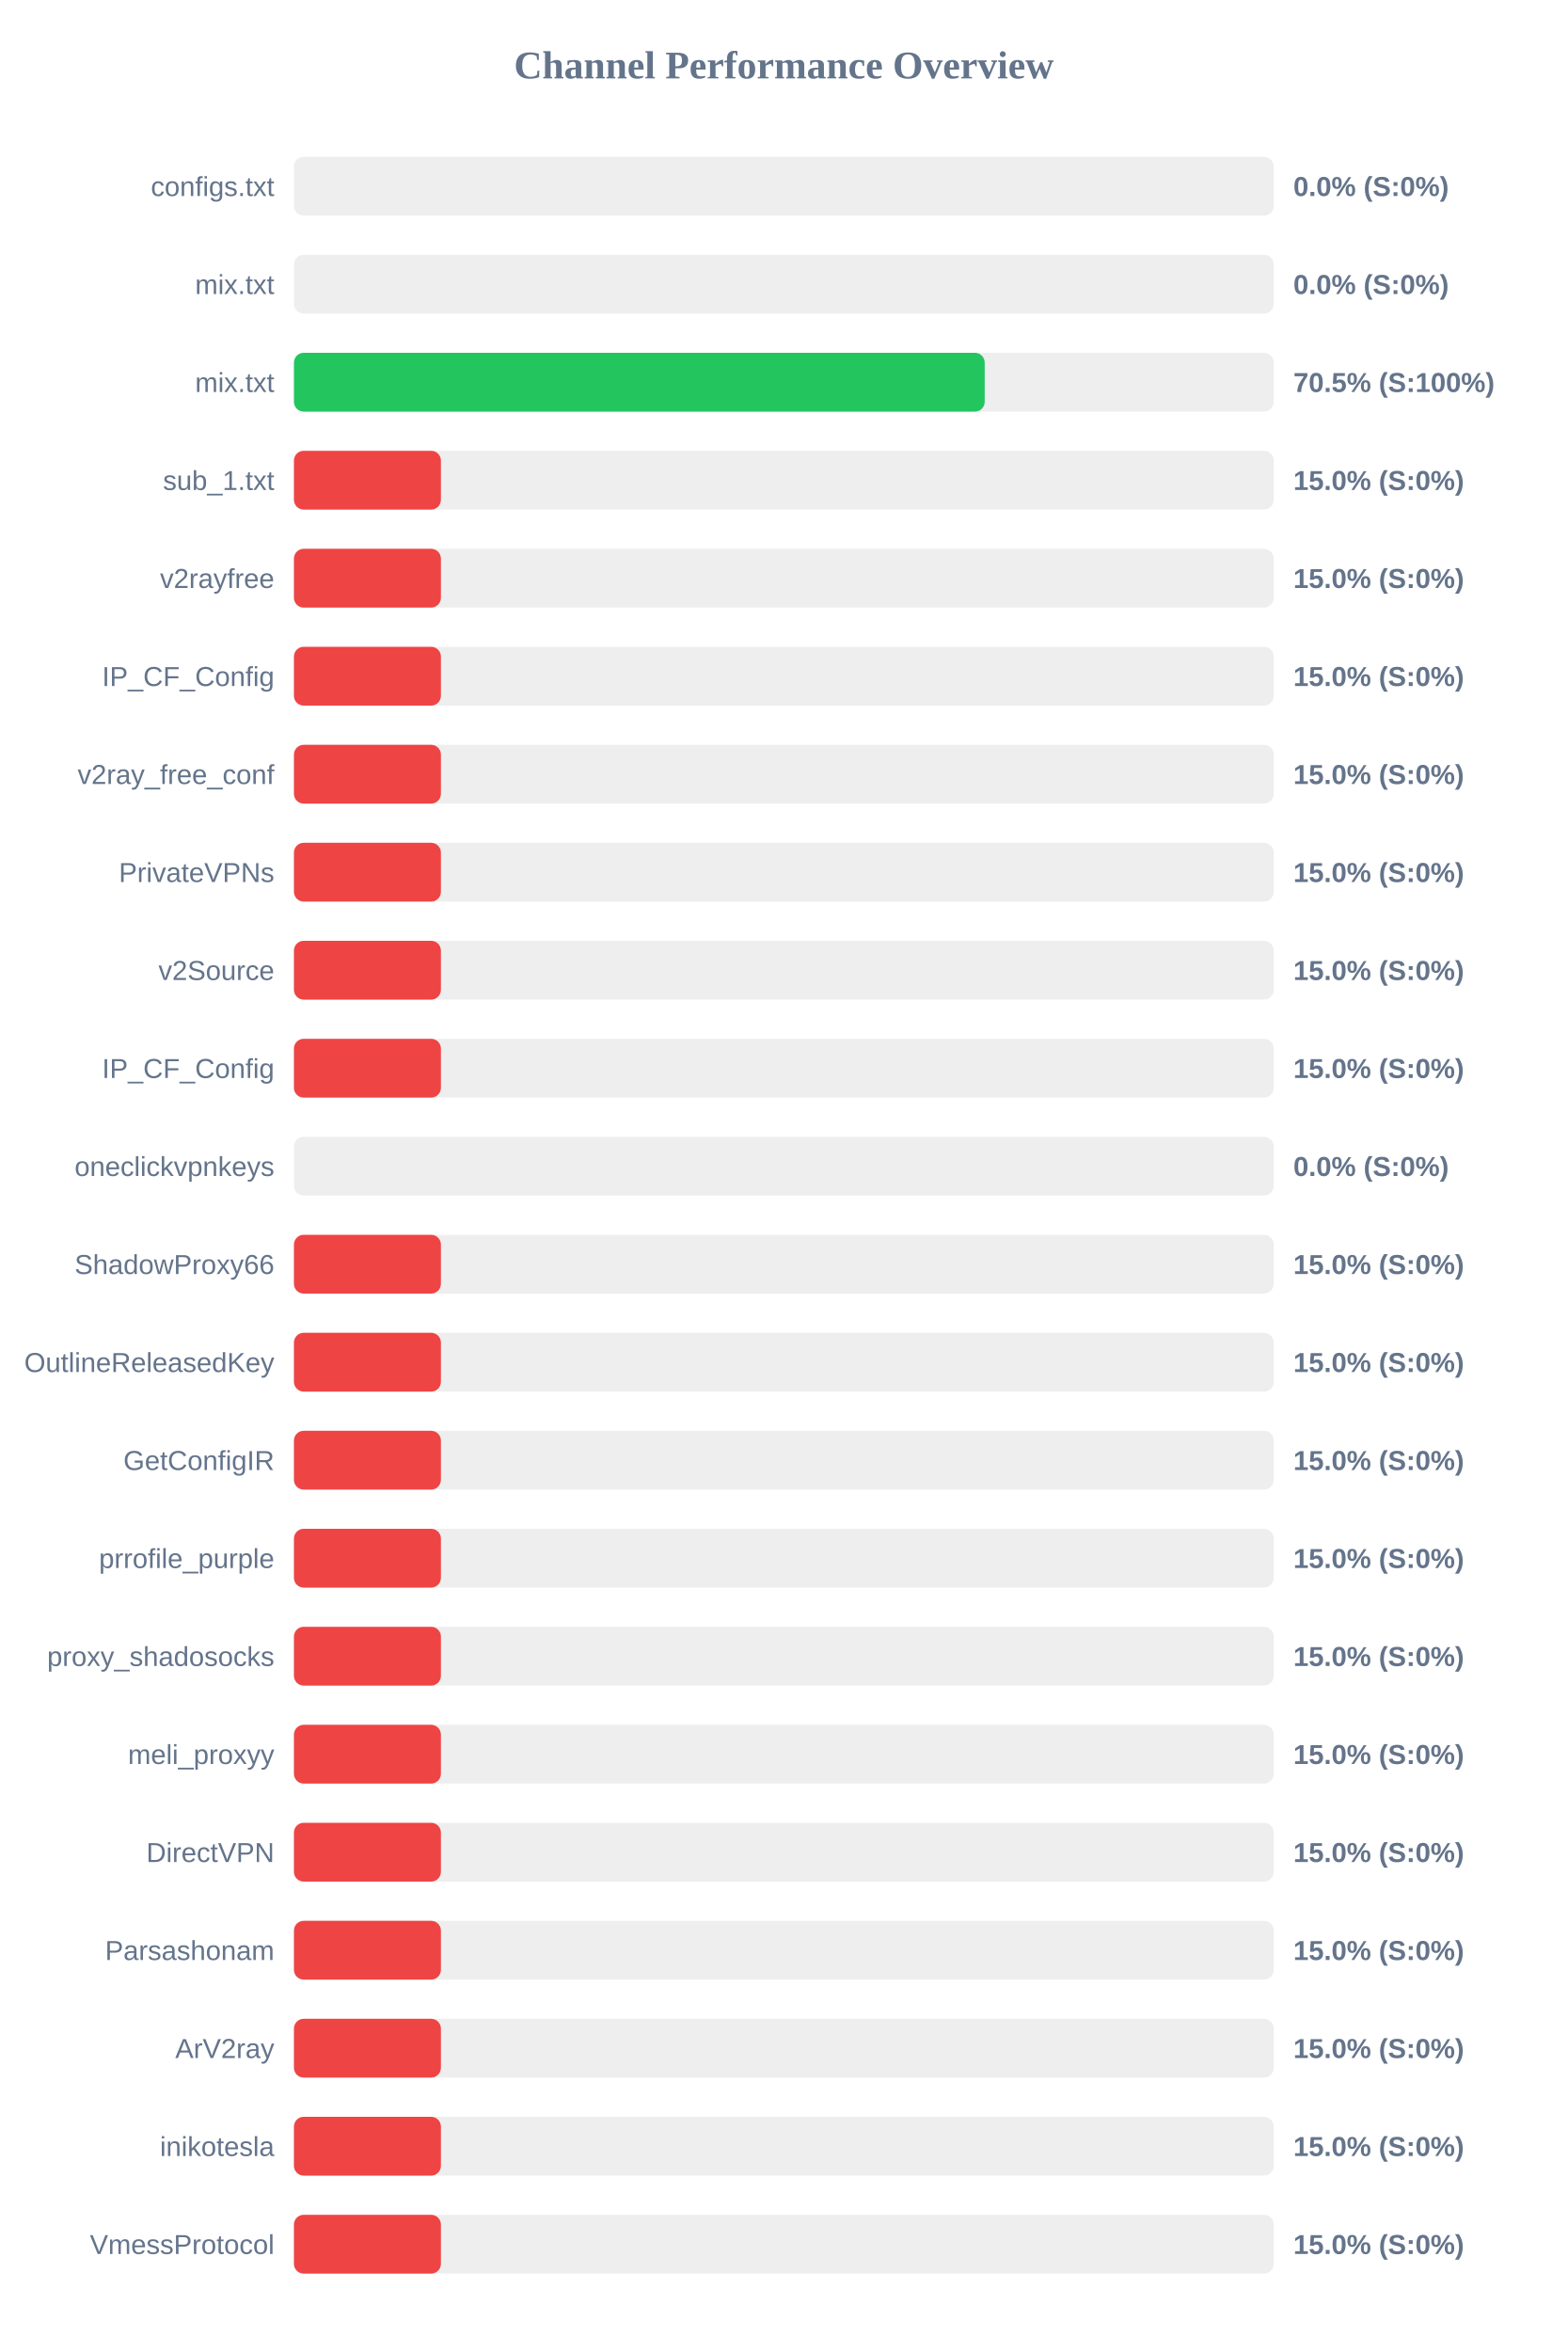
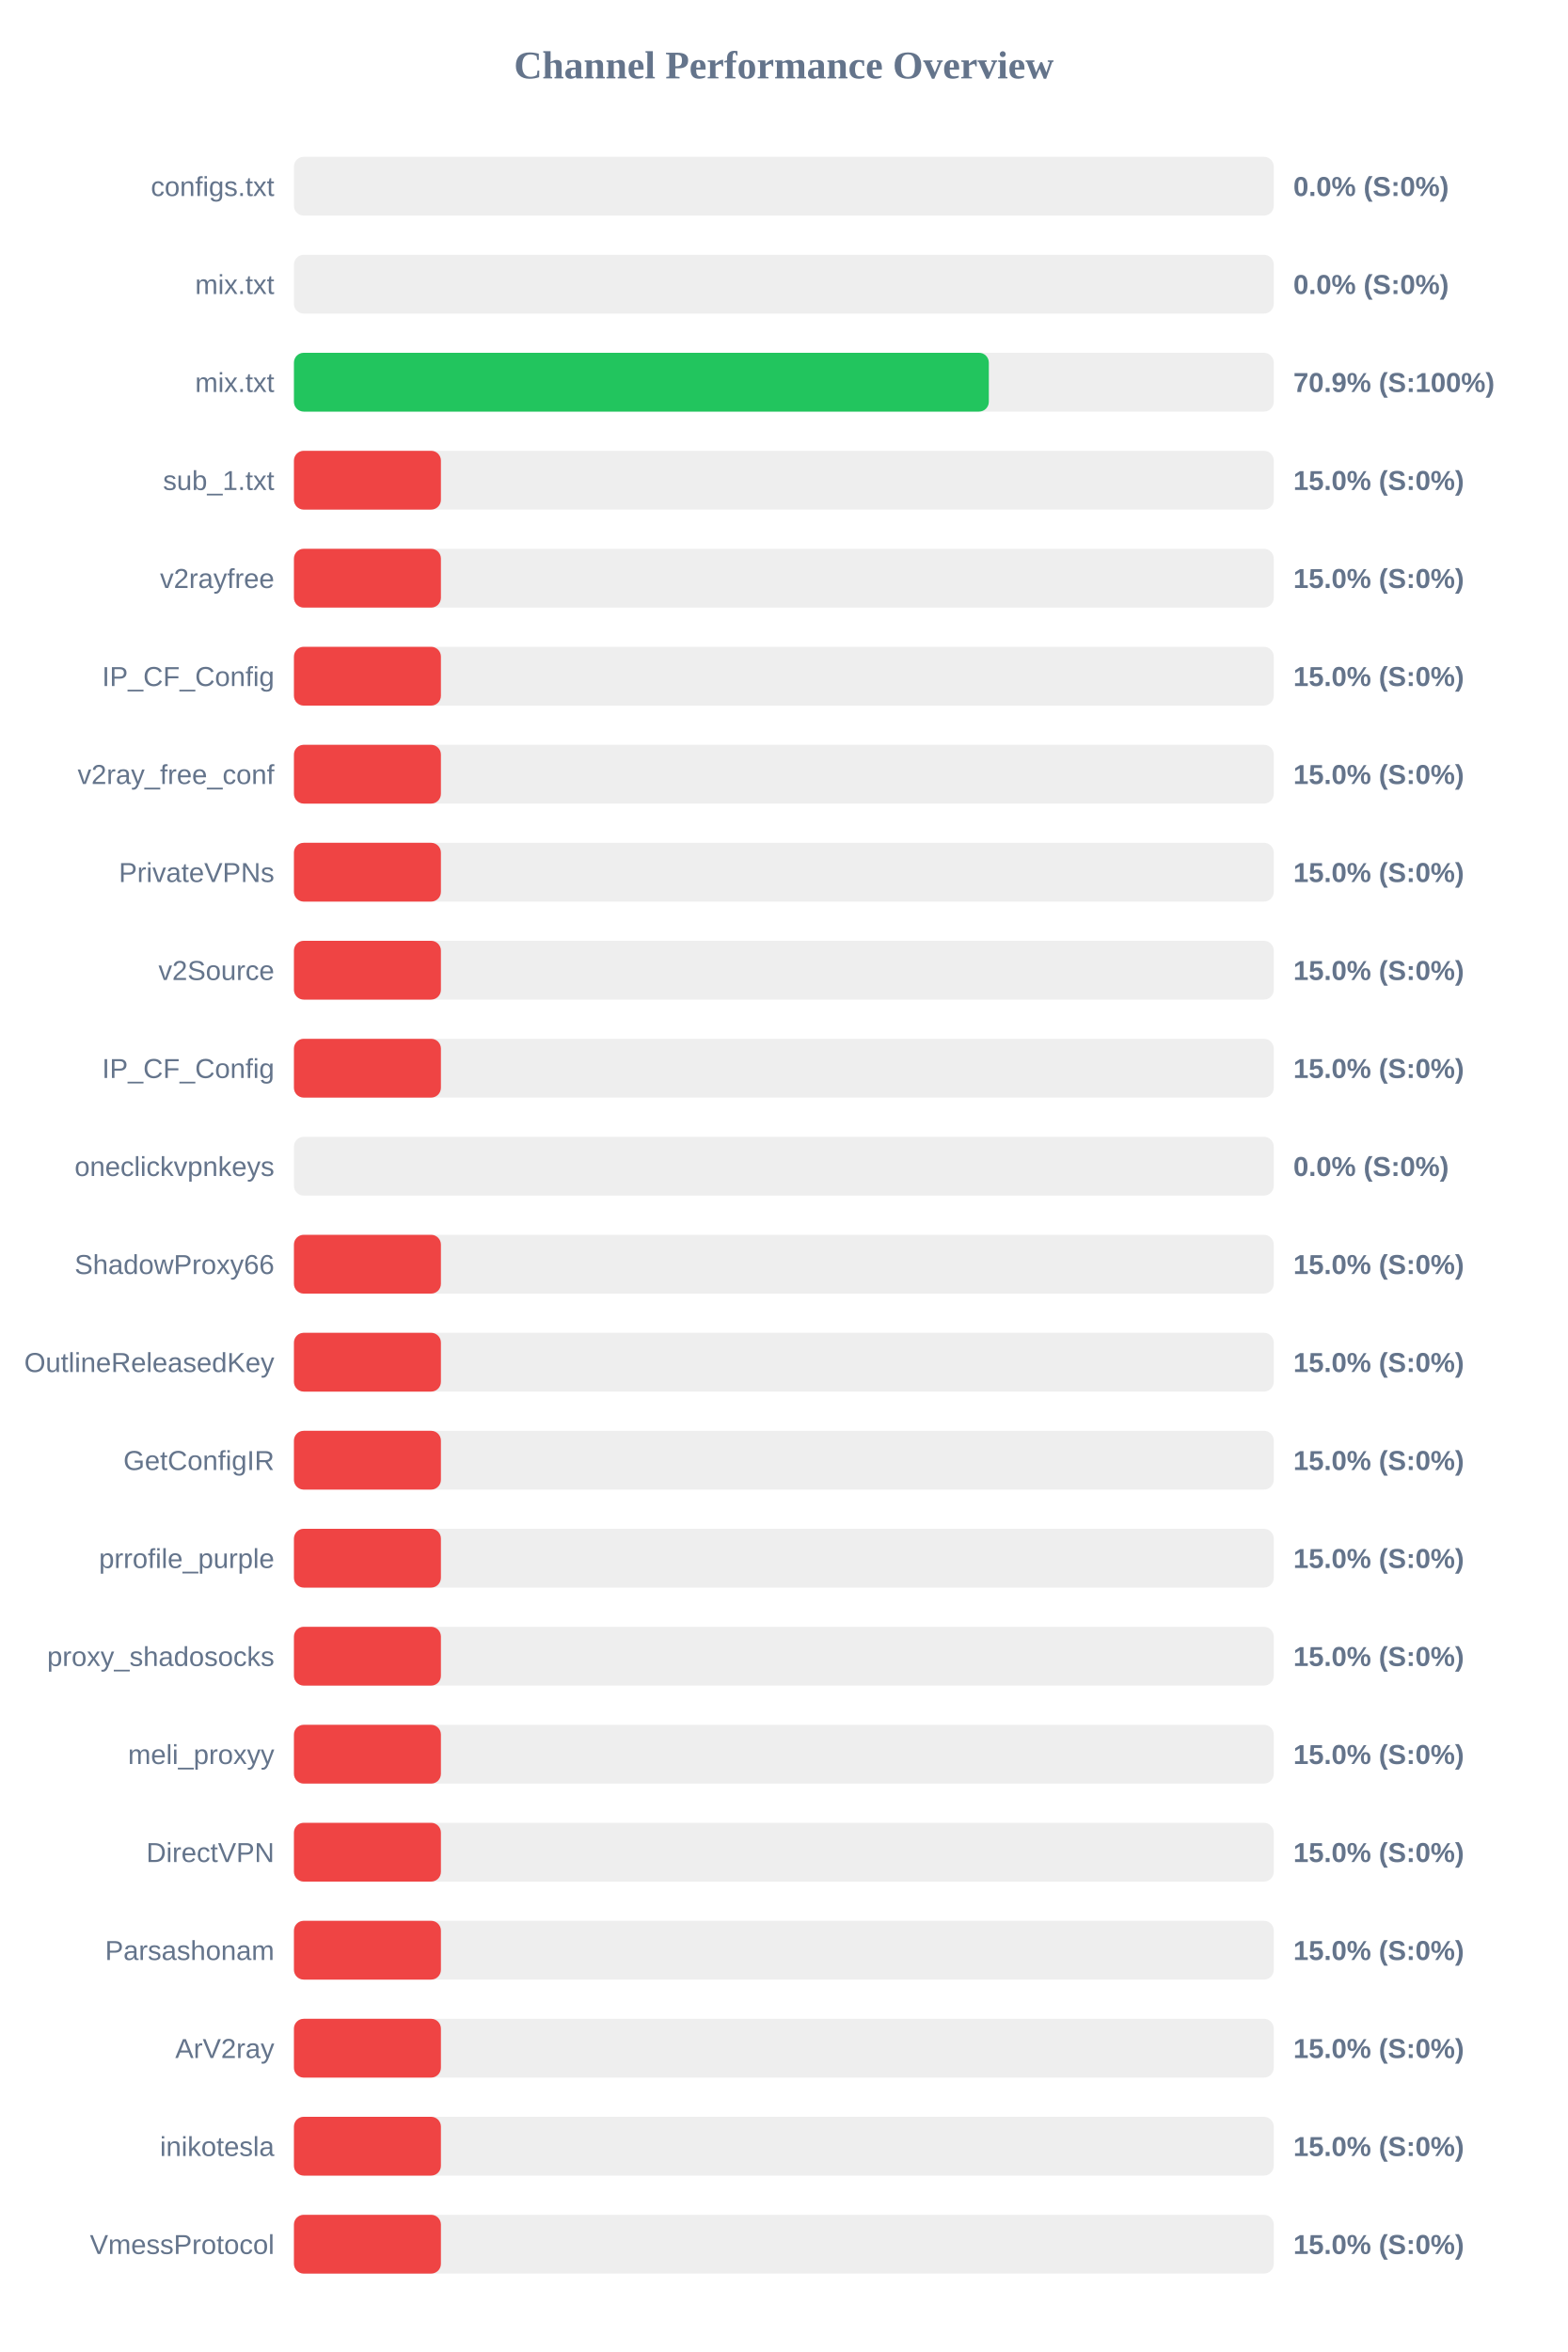
<svg xmlns="http://www.w3.org/2000/svg" width="800" height="1200" version="1.1">
  <style>
        .row { font: 14px Arial; fill: #64748b; }
        .score { font: bold 14px Arial; fill: #64748b; }
    </style>
  <text x="400" y="40" text-anchor="middle" font-size="20px" font-weight="bold" fill="#64748b">Channel Performance Overview</text>
  <rect x="150" y="80" width="500" height="30" fill="#eee" rx="5" />
  <rect x="150" y="80" width="0.0" height="30" fill="#ef4444" rx="5" />
  <text x="140" y="100" text-anchor="end" class="row">configs.txt</text>
  <text x="660" y="100" text-anchor="start" class="score">0.0% (S:0%)</text>
  <rect x="150" y="130" width="500" height="30" fill="#eee" rx="5" />
  <rect x="150" y="130" width="0.0" height="30" fill="#ef4444" rx="5" />
  <text x="140" y="150" text-anchor="end" class="row">mix.txt</text>
  <text x="660" y="150" text-anchor="start" class="score">0.0% (S:0%)</text>
  <rect x="150" y="180" width="500" height="30" fill="#eee" rx="5" />
-   <rect x="150" y="180" width="352.5" height="30" fill="#22c55e" rx="5" />
+   <rect x="150" y="180" width="354.6" height="30" fill="#22c55e" rx="5" />
  <text x="140" y="200" text-anchor="end" class="row">mix.txt</text>
-   <text x="660" y="200" text-anchor="start" class="score">70.5% (S:100%)</text>
+   <text x="660" y="200" text-anchor="start" class="score">70.9% (S:100%)</text>
  <rect x="150" y="230" width="500" height="30" fill="#eee" rx="5" />
  <rect x="150" y="230" width="75.0" height="30" fill="#ef4444" rx="5" />
  <text x="140" y="250" text-anchor="end" class="row">sub_1.txt</text>
  <text x="660" y="250" text-anchor="start" class="score">15.0% (S:0%)</text>
  <rect x="150" y="280" width="500" height="30" fill="#eee" rx="5" />
  <rect x="150" y="280" width="75.0" height="30" fill="#ef4444" rx="5" />
  <text x="140" y="300" text-anchor="end" class="row">v2rayfree</text>
  <text x="660" y="300" text-anchor="start" class="score">15.0% (S:0%)</text>
  <rect x="150" y="330" width="500" height="30" fill="#eee" rx="5" />
  <rect x="150" y="330" width="75.0" height="30" fill="#ef4444" rx="5" />
  <text x="140" y="350" text-anchor="end" class="row">IP_CF_Config</text>
  <text x="660" y="350" text-anchor="start" class="score">15.0% (S:0%)</text>
  <rect x="150" y="380" width="500" height="30" fill="#eee" rx="5" />
  <rect x="150" y="380" width="75.0" height="30" fill="#ef4444" rx="5" />
  <text x="140" y="400" text-anchor="end" class="row">v2ray_free_conf</text>
  <text x="660" y="400" text-anchor="start" class="score">15.0% (S:0%)</text>
  <rect x="150" y="430" width="500" height="30" fill="#eee" rx="5" />
  <rect x="150" y="430" width="75.0" height="30" fill="#ef4444" rx="5" />
  <text x="140" y="450" text-anchor="end" class="row">PrivateVPNs</text>
  <text x="660" y="450" text-anchor="start" class="score">15.0% (S:0%)</text>
  <rect x="150" y="480" width="500" height="30" fill="#eee" rx="5" />
  <rect x="150" y="480" width="75.0" height="30" fill="#ef4444" rx="5" />
  <text x="140" y="500" text-anchor="end" class="row">v2Source</text>
  <text x="660" y="500" text-anchor="start" class="score">15.0% (S:0%)</text>
  <rect x="150" y="530" width="500" height="30" fill="#eee" rx="5" />
  <rect x="150" y="530" width="75.0" height="30" fill="#ef4444" rx="5" />
  <text x="140" y="550" text-anchor="end" class="row">IP_CF_Config</text>
  <text x="660" y="550" text-anchor="start" class="score">15.0% (S:0%)</text>
  <rect x="150" y="580" width="500" height="30" fill="#eee" rx="5" />
  <rect x="150" y="580" width="0.0" height="30" fill="#ef4444" rx="5" />
  <text x="140" y="600" text-anchor="end" class="row">oneclickvpnkeys</text>
  <text x="660" y="600" text-anchor="start" class="score">0.0% (S:0%)</text>
  <rect x="150" y="630" width="500" height="30" fill="#eee" rx="5" />
  <rect x="150" y="630" width="75.0" height="30" fill="#ef4444" rx="5" />
  <text x="140" y="650" text-anchor="end" class="row">ShadowProxy66</text>
  <text x="660" y="650" text-anchor="start" class="score">15.0% (S:0%)</text>
  <rect x="150" y="680" width="500" height="30" fill="#eee" rx="5" />
  <rect x="150" y="680" width="75.0" height="30" fill="#ef4444" rx="5" />
  <text x="140" y="700" text-anchor="end" class="row">OutlineReleasedKey</text>
  <text x="660" y="700" text-anchor="start" class="score">15.0% (S:0%)</text>
  <rect x="150" y="730" width="500" height="30" fill="#eee" rx="5" />
  <rect x="150" y="730" width="75.0" height="30" fill="#ef4444" rx="5" />
  <text x="140" y="750" text-anchor="end" class="row">GetConfigIR</text>
  <text x="660" y="750" text-anchor="start" class="score">15.0% (S:0%)</text>
  <rect x="150" y="780" width="500" height="30" fill="#eee" rx="5" />
  <rect x="150" y="780" width="75.0" height="30" fill="#ef4444" rx="5" />
  <text x="140" y="800" text-anchor="end" class="row">prrofile_purple</text>
  <text x="660" y="800" text-anchor="start" class="score">15.0% (S:0%)</text>
  <rect x="150" y="830" width="500" height="30" fill="#eee" rx="5" />
  <rect x="150" y="830" width="75.0" height="30" fill="#ef4444" rx="5" />
  <text x="140" y="850" text-anchor="end" class="row">proxy_shadosocks</text>
  <text x="660" y="850" text-anchor="start" class="score">15.0% (S:0%)</text>
  <rect x="150" y="880" width="500" height="30" fill="#eee" rx="5" />
  <rect x="150" y="880" width="75.0" height="30" fill="#ef4444" rx="5" />
  <text x="140" y="900" text-anchor="end" class="row">meli_proxyy</text>
  <text x="660" y="900" text-anchor="start" class="score">15.0% (S:0%)</text>
  <rect x="150" y="930" width="500" height="30" fill="#eee" rx="5" />
  <rect x="150" y="930" width="75.0" height="30" fill="#ef4444" rx="5" />
  <text x="140" y="950" text-anchor="end" class="row">DirectVPN</text>
  <text x="660" y="950" text-anchor="start" class="score">15.0% (S:0%)</text>
  <rect x="150" y="980" width="500" height="30" fill="#eee" rx="5" />
  <rect x="150" y="980" width="75.0" height="30" fill="#ef4444" rx="5" />
  <text x="140" y="1000" text-anchor="end" class="row">Parsashonam</text>
  <text x="660" y="1000" text-anchor="start" class="score">15.0% (S:0%)</text>
  <rect x="150" y="1030" width="500" height="30" fill="#eee" rx="5" />
  <rect x="150" y="1030" width="75.0" height="30" fill="#ef4444" rx="5" />
  <text x="140" y="1050" text-anchor="end" class="row">ArV2ray</text>
  <text x="660" y="1050" text-anchor="start" class="score">15.0% (S:0%)</text>
  <rect x="150" y="1080" width="500" height="30" fill="#eee" rx="5" />
  <rect x="150" y="1080" width="75.0" height="30" fill="#ef4444" rx="5" />
  <text x="140" y="1100" text-anchor="end" class="row">inikotesla</text>
  <text x="660" y="1100" text-anchor="start" class="score">15.0% (S:0%)</text>
  <rect x="150" y="1130" width="500" height="30" fill="#eee" rx="5" />
  <rect x="150" y="1130" width="75.0" height="30" fill="#ef4444" rx="5" />
  <text x="140" y="1150" text-anchor="end" class="row">VmessProtocol</text>
  <text x="660" y="1150" text-anchor="start" class="score">15.0% (S:0%)</text>
</svg>
